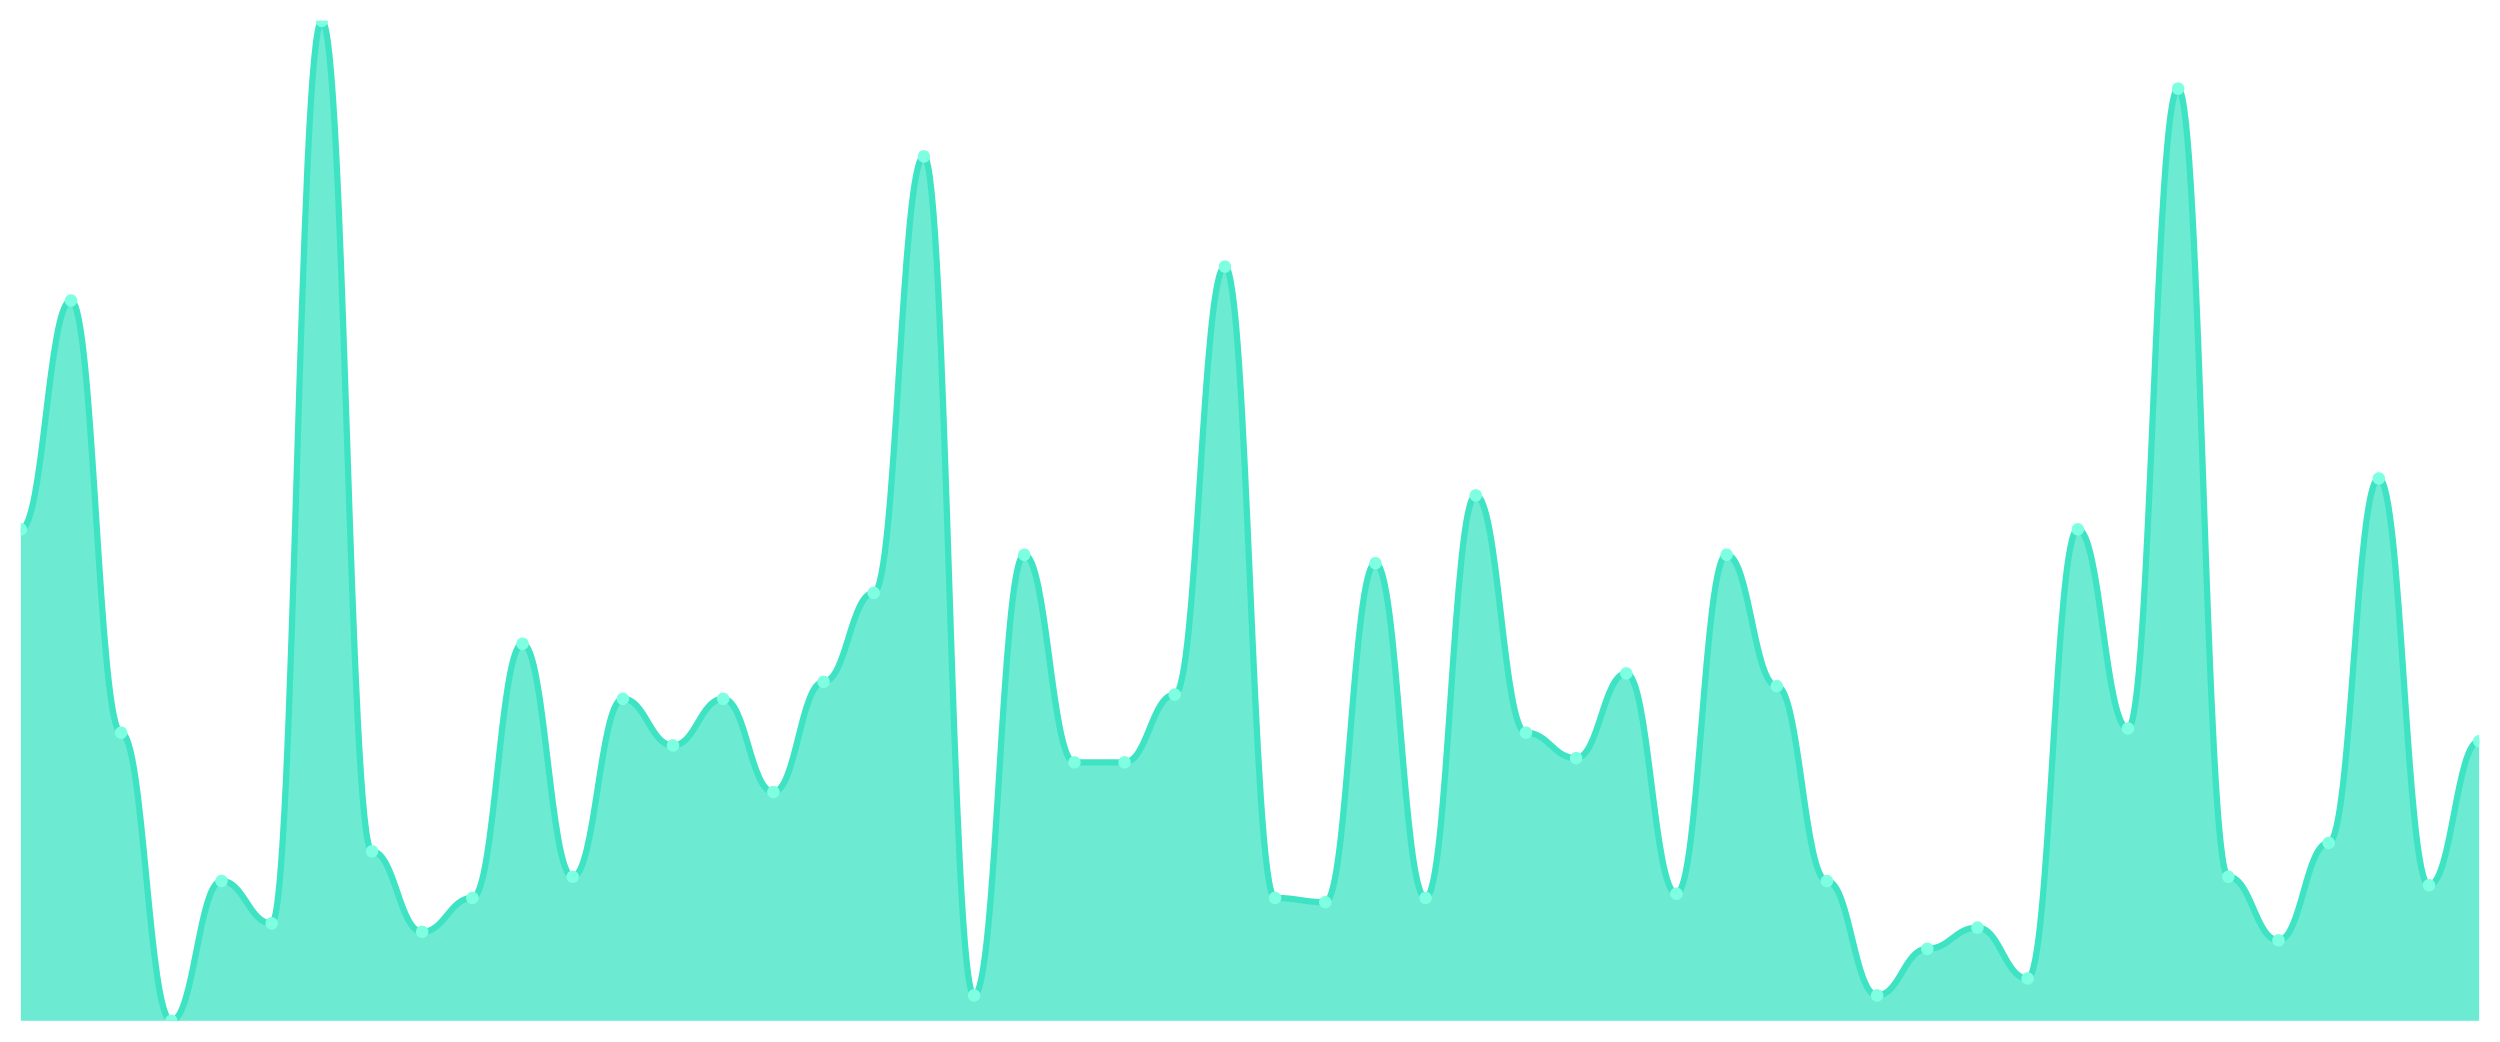
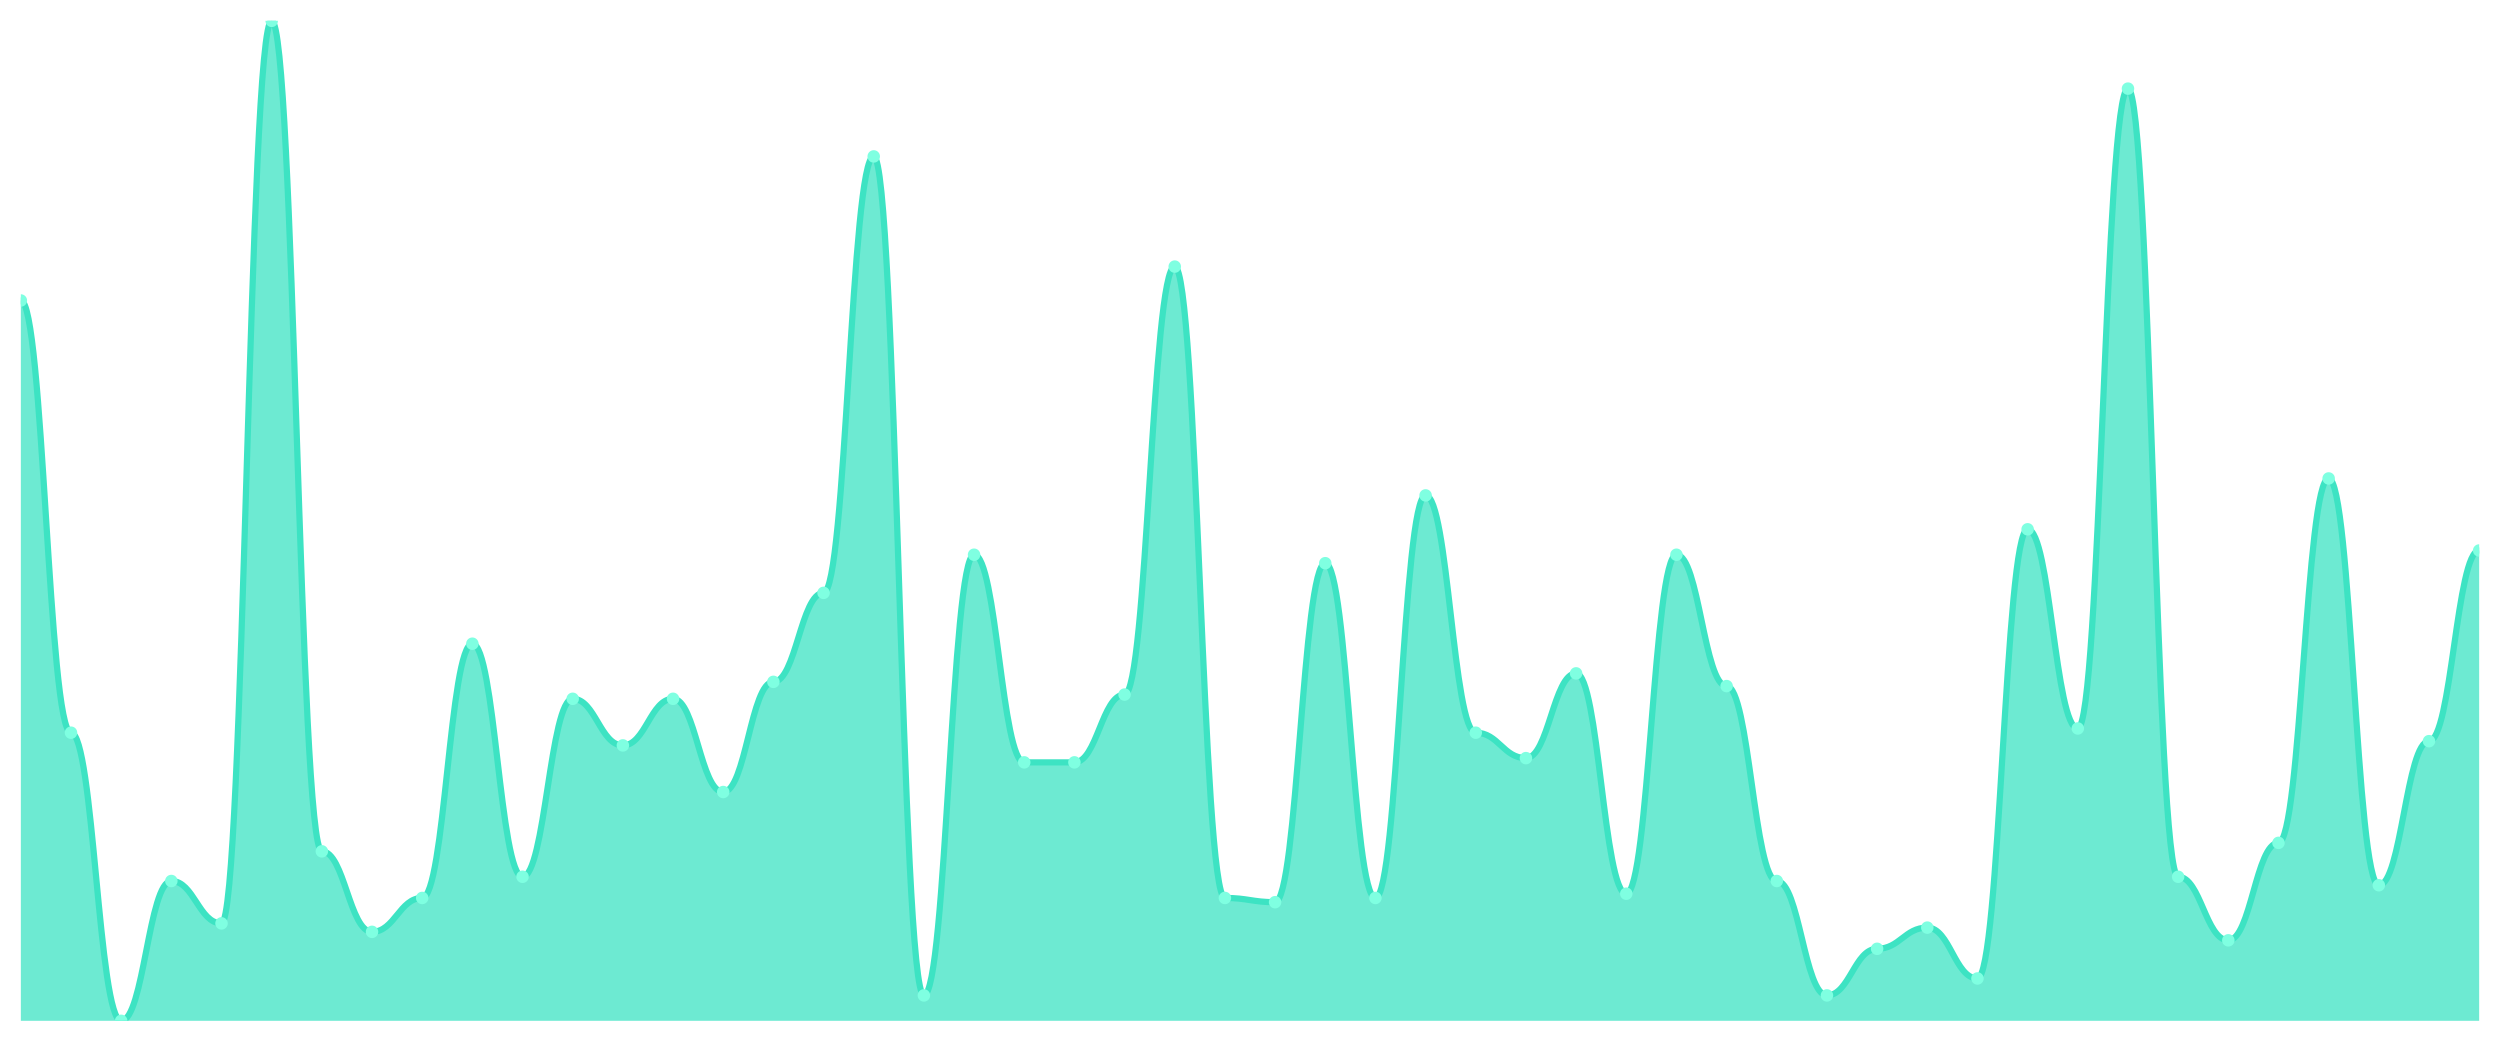
<svg xmlns="http://www.w3.org/2000/svg" viewBox="0 0 1200 500" width="1200" height="500">
  <defs>
    <clipPath id="c">
      <rect x="10" y="10" width="1180" height="480" />
    </clipPath>
  </defs>
  <rect width="1200" height="500" fill="none" />
  <g clip-path="url(#c)">
-     <path d="M 10,490 L 10,254.068 C 20.837,254.068 23.245,144.237 34.082,144.237 C 44.918,144.237 47.327,351.695 58.163,351.695 C 69,351.695 71.408,490 82.245,490 C 93.082,490 95.49,422.881 106.327,422.881 C 117.163,422.881 119.571,443.22 130.408,443.22 C 141.245,443.22 143.653,10 154.49,10 C 165.327,10 167.735,408.644 178.571,408.644 C 189.408,408.644 191.816,447.288 202.653,447.288 C 213.49,447.288 215.898,431.017 226.735,431.017 C 237.571,431.017 239.98,308.983 250.816,308.983 C 261.653,308.983 264.061,420.847 274.898,420.847 C 285.735,420.847 288.143,335.424 298.98,335.424 C 309.816,335.424 312.224,357.797 323.061,357.797 C 333.898,357.797 336.306,335.424 347.143,335.424 C 357.98,335.424 360.388,380.169 371.224,380.169 C 382.061,380.169 384.469,327.288 395.306,327.288 C 406.143,327.288 408.551,284.576 419.388,284.576 C 430.224,284.576 432.633,75.085 443.469,75.085 C 454.306,75.085 456.714,477.797 467.551,477.797 C 478.388,477.797 480.796,266.271 491.633,266.271 C 502.469,266.271 504.878,365.932 515.714,365.932 C 526.551,365.932 528.959,365.932 539.796,365.932 C 550.633,365.932 553.041,333.39 563.878,333.39 C 574.714,333.39 577.122,127.966 587.959,127.966 C 598.796,127.966 601.204,431.017 612.041,431.017 C 622.878,431.017 625.286,433.051 636.122,433.051 C 646.959,433.051 649.367,270.339 660.204,270.339 C 671.041,270.339 673.449,431.017 684.286,431.017 C 695.122,431.017 697.531,237.797 708.367,237.797 C 719.204,237.797 721.612,351.695 732.449,351.695 C 743.286,351.695 745.694,363.898 756.531,363.898 C 767.367,363.898 769.776,323.22 780.612,323.22 C 791.449,323.22 793.857,428.983 804.694,428.983 C 815.531,428.983 817.939,266.271 828.776,266.271 C 839.612,266.271 842.02,329.322 852.857,329.322 C 863.694,329.322 866.102,422.881 876.939,422.881 C 887.776,422.881 890.184,477.797 901.02,477.797 C 911.857,477.797 914.265,455.424 925.102,455.424 C 935.939,455.424 938.347,445.254 949.184,445.254 C 960.02,445.254 962.429,469.661 973.265,469.661 C 984.102,469.661 986.51,254.068 997.347,254.068 C 1008.184,254.068 1010.592,349.661 1021.429,349.661 C 1032.265,349.661 1034.673,42.542 1045.51,42.542 C 1056.347,42.542 1058.755,420.847 1069.592,420.847 C 1080.429,420.847 1082.837,451.356 1093.673,451.356 C 1104.51,451.356 1106.918,404.576 1117.755,404.576 C 1128.592,404.576 1131,229.661 1141.837,229.661 C 1152.673,229.661 1155.082,424.915 1165.918,424.915 C 1176.755,424.915 1179.163,355.763 1190,355.763 L 1190,490 Z" fill="rgba(61,227,195,0.75)" />
-     <path d="M 10,254.068 C 20.837,254.068 23.245,144.237 34.082,144.237 C 44.918,144.237 47.327,351.695 58.163,351.695 C 69,351.695 71.408,490 82.245,490 C 93.082,490 95.49,422.881 106.327,422.881 C 117.163,422.881 119.571,443.22 130.408,443.22 C 141.245,443.22 143.653,10 154.49,10 C 165.327,10 167.735,408.644 178.571,408.644 C 189.408,408.644 191.816,447.288 202.653,447.288 C 213.49,447.288 215.898,431.017 226.735,431.017 C 237.571,431.017 239.98,308.983 250.816,308.983 C 261.653,308.983 264.061,420.847 274.898,420.847 C 285.735,420.847 288.143,335.424 298.98,335.424 C 309.816,335.424 312.224,357.797 323.061,357.797 C 333.898,357.797 336.306,335.424 347.143,335.424 C 357.98,335.424 360.388,380.169 371.224,380.169 C 382.061,380.169 384.469,327.288 395.306,327.288 C 406.143,327.288 408.551,284.576 419.388,284.576 C 430.224,284.576 432.633,75.085 443.469,75.085 C 454.306,75.085 456.714,477.797 467.551,477.797 C 478.388,477.797 480.796,266.271 491.633,266.271 C 502.469,266.271 504.878,365.932 515.714,365.932 C 526.551,365.932 528.959,365.932 539.796,365.932 C 550.633,365.932 553.041,333.39 563.878,333.39 C 574.714,333.39 577.122,127.966 587.959,127.966 C 598.796,127.966 601.204,431.017 612.041,431.017 C 622.878,431.017 625.286,433.051 636.122,433.051 C 646.959,433.051 649.367,270.339 660.204,270.339 C 671.041,270.339 673.449,431.017 684.286,431.017 C 695.122,431.017 697.531,237.797 708.367,237.797 C 719.204,237.797 721.612,351.695 732.449,351.695 C 743.286,351.695 745.694,363.898 756.531,363.898 C 767.367,363.898 769.776,323.22 780.612,323.22 C 791.449,323.22 793.857,428.983 804.694,428.983 C 815.531,428.983 817.939,266.271 828.776,266.271 C 839.612,266.271 842.02,329.322 852.857,329.322 C 863.694,329.322 866.102,422.881 876.939,422.881 C 887.776,422.881 890.184,477.797 901.02,477.797 C 911.857,477.797 914.265,455.424 925.102,455.424 C 935.939,455.424 938.347,445.254 949.184,445.254 C 960.02,445.254 962.429,469.661 973.265,469.661 C 984.102,469.661 986.51,254.068 997.347,254.068 C 1008.184,254.068 1010.592,349.661 1021.429,349.661 C 1032.265,349.661 1034.673,42.542 1045.51,42.542 C 1056.347,42.542 1058.755,420.847 1069.592,420.847 C 1080.429,420.847 1082.837,451.356 1093.673,451.356 C 1104.51,451.356 1106.918,404.576 1117.755,404.576 C 1128.592,404.576 1131,229.661 1141.837,229.661 C 1152.673,229.661 1155.082,424.915 1165.918,424.915 C 1176.755,424.915 1179.163,355.763 1190,355.763" fill="none" stroke="#3de3c3" stroke-width="3" stroke-linecap="round" stroke-linejoin="round" />
-     <circle cx="10" cy="254.068" r="3" fill="#7fffe1" />
-     <circle cx="34.082" cy="144.237" r="3" fill="#7fffe1" />
-     <circle cx="58.163" cy="351.695" r="3" fill="#7fffe1" />
-     <circle cx="82.245" cy="490" r="3" fill="#7fffe1" />
-     <circle cx="106.327" cy="422.881" r="3" fill="#7fffe1" />
-     <circle cx="130.408" cy="443.22" r="3" fill="#7fffe1" />
-     <circle cx="154.49" cy="10" r="3" fill="#7fffe1" />
-     <circle cx="178.571" cy="408.644" r="3" fill="#7fffe1" />
-     <circle cx="202.653" cy="447.288" r="3" fill="#7fffe1" />
-     <circle cx="226.735" cy="431.017" r="3" fill="#7fffe1" />
-     <circle cx="250.816" cy="308.983" r="3" fill="#7fffe1" />
-     <circle cx="274.898" cy="420.847" r="3" fill="#7fffe1" />
-     <circle cx="298.98" cy="335.424" r="3" fill="#7fffe1" />
-     <circle cx="323.061" cy="357.797" r="3" fill="#7fffe1" />
-     <circle cx="347.143" cy="335.424" r="3" fill="#7fffe1" />
-     <circle cx="371.224" cy="380.169" r="3" fill="#7fffe1" />
-     <circle cx="395.306" cy="327.288" r="3" fill="#7fffe1" />
-     <circle cx="419.388" cy="284.576" r="3" fill="#7fffe1" />
-     <circle cx="443.469" cy="75.085" r="3" fill="#7fffe1" />
-     <circle cx="467.551" cy="477.797" r="3" fill="#7fffe1" />
-     <circle cx="491.633" cy="266.271" r="3" fill="#7fffe1" />
+     <path d="M 10,490 L 10,144.237 C 20.837,144.237 23.245,351.695 34.082,351.695 C 44.918,351.695 47.327,490 58.163,490 C 69,490 71.408,422.881 82.245,422.881 C 93.082,422.881 95.49,443.22 106.327,443.22 C 117.163,443.22 119.571,10 130.408,10 C 141.245,10 143.653,408.644 154.49,408.644 C 165.327,408.644 167.735,447.288 178.571,447.288 C 189.408,447.288 191.816,431.017 202.653,431.017 C 213.49,431.017 215.898,308.983 226.735,308.983 C 237.571,308.983 239.98,420.847 250.816,420.847 C 261.653,420.847 264.061,335.424 274.898,335.424 C 285.735,335.424 288.143,357.797 298.98,357.797 C 309.816,357.797 312.224,335.424 323.061,335.424 C 333.898,335.424 336.306,380.169 347.143,380.169 C 357.98,380.169 360.388,327.288 371.224,327.288 C 382.061,327.288 384.469,284.576 395.306,284.576 C 406.143,284.576 408.551,75.085 419.388,75.085 C 430.224,75.085 432.633,477.797 443.469,477.797 C 454.306,477.797 456.714,266.271 467.551,266.271 C 478.388,266.271 480.796,365.932 491.633,365.932 C 502.469,365.932 504.878,365.932 515.714,365.932 C 526.551,365.932 528.959,333.39 539.796,333.39 C 550.633,333.39 553.041,127.966 563.878,127.966 C 574.714,127.966 577.122,431.017 587.959,431.017 C 598.796,431.017 601.204,433.051 612.041,433.051 C 622.878,433.051 625.286,270.339 636.122,270.339 C 646.959,270.339 649.367,431.017 660.204,431.017 C 671.041,431.017 673.449,237.797 684.286,237.797 C 695.122,237.797 697.531,351.695 708.367,351.695 C 719.204,351.695 721.612,363.898 732.449,363.898 C 743.286,363.898 745.694,323.22 756.531,323.22 C 767.367,323.22 769.776,428.983 780.612,428.983 C 791.449,428.983 793.857,266.271 804.694,266.271 C 815.531,266.271 817.939,329.322 828.776,329.322 C 839.612,329.322 842.02,422.881 852.857,422.881 C 863.694,422.881 866.102,477.797 876.939,477.797 C 887.776,477.797 890.184,455.424 901.02,455.424 C 911.857,455.424 914.265,445.254 925.102,445.254 C 935.939,445.254 938.347,469.661 949.184,469.661 C 960.02,469.661 962.429,254.068 973.265,254.068 C 984.102,254.068 986.51,349.661 997.347,349.661 C 1008.184,349.661 1010.592,42.542 1021.429,42.542 C 1032.265,42.542 1034.673,420.847 1045.51,420.847 C 1056.347,420.847 1058.755,451.356 1069.592,451.356 C 1080.429,451.356 1082.837,404.576 1093.673,404.576 C 1104.51,404.576 1106.918,229.661 1117.755,229.661 C 1128.592,229.661 1131,424.915 1141.837,424.915 C 1152.673,424.915 1155.082,355.763 1165.918,355.763 C 1176.755,355.763 1179.163,264.237 1190,264.237 L 1190,490 Z" fill="rgba(61,227,195,0.75)" />
+     <path d="M 10,144.237 C 20.837,144.237 23.245,351.695 34.082,351.695 C 44.918,351.695 47.327,490 58.163,490 C 69,490 71.408,422.881 82.245,422.881 C 93.082,422.881 95.49,443.22 106.327,443.22 C 117.163,443.22 119.571,10 130.408,10 C 141.245,10 143.653,408.644 154.49,408.644 C 165.327,408.644 167.735,447.288 178.571,447.288 C 189.408,447.288 191.816,431.017 202.653,431.017 C 213.49,431.017 215.898,308.983 226.735,308.983 C 237.571,308.983 239.98,420.847 250.816,420.847 C 261.653,420.847 264.061,335.424 274.898,335.424 C 285.735,335.424 288.143,357.797 298.98,357.797 C 309.816,357.797 312.224,335.424 323.061,335.424 C 333.898,335.424 336.306,380.169 347.143,380.169 C 357.98,380.169 360.388,327.288 371.224,327.288 C 382.061,327.288 384.469,284.576 395.306,284.576 C 406.143,284.576 408.551,75.085 419.388,75.085 C 430.224,75.085 432.633,477.797 443.469,477.797 C 454.306,477.797 456.714,266.271 467.551,266.271 C 478.388,266.271 480.796,365.932 491.633,365.932 C 502.469,365.932 504.878,365.932 515.714,365.932 C 526.551,365.932 528.959,333.39 539.796,333.39 C 550.633,333.39 553.041,127.966 563.878,127.966 C 574.714,127.966 577.122,431.017 587.959,431.017 C 598.796,431.017 601.204,433.051 612.041,433.051 C 622.878,433.051 625.286,270.339 636.122,270.339 C 646.959,270.339 649.367,431.017 660.204,431.017 C 671.041,431.017 673.449,237.797 684.286,237.797 C 695.122,237.797 697.531,351.695 708.367,351.695 C 719.204,351.695 721.612,363.898 732.449,363.898 C 743.286,363.898 745.694,323.22 756.531,323.22 C 767.367,323.22 769.776,428.983 780.612,428.983 C 791.449,428.983 793.857,266.271 804.694,266.271 C 815.531,266.271 817.939,329.322 828.776,329.322 C 839.612,329.322 842.02,422.881 852.857,422.881 C 863.694,422.881 866.102,477.797 876.939,477.797 C 887.776,477.797 890.184,455.424 901.02,455.424 C 911.857,455.424 914.265,445.254 925.102,445.254 C 935.939,445.254 938.347,469.661 949.184,469.661 C 960.02,469.661 962.429,254.068 973.265,254.068 C 984.102,254.068 986.51,349.661 997.347,349.661 C 1008.184,349.661 1010.592,42.542 1021.429,42.542 C 1032.265,42.542 1034.673,420.847 1045.51,420.847 C 1056.347,420.847 1058.755,451.356 1069.592,451.356 C 1080.429,451.356 1082.837,404.576 1093.673,404.576 C 1104.51,404.576 1106.918,229.661 1117.755,229.661 C 1128.592,229.661 1131,424.915 1141.837,424.915 C 1152.673,424.915 1155.082,355.763 1165.918,355.763 C 1176.755,355.763 1179.163,264.237 1190,264.237" fill="none" stroke="#3de3c3" stroke-width="3" stroke-linecap="round" stroke-linejoin="round" />
+     <circle cx="10" cy="144.237" r="3" fill="#7fffe1" />
+     <circle cx="34.082" cy="351.695" r="3" fill="#7fffe1" />
+     <circle cx="58.163" cy="490" r="3" fill="#7fffe1" />
+     <circle cx="82.245" cy="422.881" r="3" fill="#7fffe1" />
+     <circle cx="106.327" cy="443.22" r="3" fill="#7fffe1" />
+     <circle cx="130.408" cy="10" r="3" fill="#7fffe1" />
+     <circle cx="154.49" cy="408.644" r="3" fill="#7fffe1" />
+     <circle cx="178.571" cy="447.288" r="3" fill="#7fffe1" />
+     <circle cx="202.653" cy="431.017" r="3" fill="#7fffe1" />
+     <circle cx="226.735" cy="308.983" r="3" fill="#7fffe1" />
+     <circle cx="250.816" cy="420.847" r="3" fill="#7fffe1" />
+     <circle cx="274.898" cy="335.424" r="3" fill="#7fffe1" />
+     <circle cx="298.98" cy="357.797" r="3" fill="#7fffe1" />
+     <circle cx="323.061" cy="335.424" r="3" fill="#7fffe1" />
+     <circle cx="347.143" cy="380.169" r="3" fill="#7fffe1" />
+     <circle cx="371.224" cy="327.288" r="3" fill="#7fffe1" />
+     <circle cx="395.306" cy="284.576" r="3" fill="#7fffe1" />
+     <circle cx="419.388" cy="75.085" r="3" fill="#7fffe1" />
+     <circle cx="443.469" cy="477.797" r="3" fill="#7fffe1" />
+     <circle cx="467.551" cy="266.271" r="3" fill="#7fffe1" />
+     <circle cx="491.633" cy="365.932" r="3" fill="#7fffe1" />
    <circle cx="515.714" cy="365.932" r="3" fill="#7fffe1" />
-     <circle cx="539.796" cy="365.932" r="3" fill="#7fffe1" />
-     <circle cx="563.878" cy="333.39" r="3" fill="#7fffe1" />
-     <circle cx="587.959" cy="127.966" r="3" fill="#7fffe1" />
-     <circle cx="612.041" cy="431.017" r="3" fill="#7fffe1" />
-     <circle cx="636.122" cy="433.051" r="3" fill="#7fffe1" />
-     <circle cx="660.204" cy="270.339" r="3" fill="#7fffe1" />
-     <circle cx="684.286" cy="431.017" r="3" fill="#7fffe1" />
-     <circle cx="708.367" cy="237.797" r="3" fill="#7fffe1" />
-     <circle cx="732.449" cy="351.695" r="3" fill="#7fffe1" />
-     <circle cx="756.531" cy="363.898" r="3" fill="#7fffe1" />
-     <circle cx="780.612" cy="323.22" r="3" fill="#7fffe1" />
-     <circle cx="804.694" cy="428.983" r="3" fill="#7fffe1" />
-     <circle cx="828.776" cy="266.271" r="3" fill="#7fffe1" />
-     <circle cx="852.857" cy="329.322" r="3" fill="#7fffe1" />
-     <circle cx="876.939" cy="422.881" r="3" fill="#7fffe1" />
-     <circle cx="901.02" cy="477.797" r="3" fill="#7fffe1" />
-     <circle cx="925.102" cy="455.424" r="3" fill="#7fffe1" />
-     <circle cx="949.184" cy="445.254" r="3" fill="#7fffe1" />
-     <circle cx="973.265" cy="469.661" r="3" fill="#7fffe1" />
-     <circle cx="997.347" cy="254.068" r="3" fill="#7fffe1" />
-     <circle cx="1021.429" cy="349.661" r="3" fill="#7fffe1" />
-     <circle cx="1045.51" cy="42.542" r="3" fill="#7fffe1" />
-     <circle cx="1069.592" cy="420.847" r="3" fill="#7fffe1" />
-     <circle cx="1093.673" cy="451.356" r="3" fill="#7fffe1" />
-     <circle cx="1117.755" cy="404.576" r="3" fill="#7fffe1" />
-     <circle cx="1141.837" cy="229.661" r="3" fill="#7fffe1" />
-     <circle cx="1165.918" cy="424.915" r="3" fill="#7fffe1" />
-     <circle cx="1190" cy="355.763" r="3" fill="#7fffe1" />
+     <circle cx="539.796" cy="333.39" r="3" fill="#7fffe1" />
+     <circle cx="563.878" cy="127.966" r="3" fill="#7fffe1" />
+     <circle cx="587.959" cy="431.017" r="3" fill="#7fffe1" />
+     <circle cx="612.041" cy="433.051" r="3" fill="#7fffe1" />
+     <circle cx="636.122" cy="270.339" r="3" fill="#7fffe1" />
+     <circle cx="660.204" cy="431.017" r="3" fill="#7fffe1" />
+     <circle cx="684.286" cy="237.797" r="3" fill="#7fffe1" />
+     <circle cx="708.367" cy="351.695" r="3" fill="#7fffe1" />
+     <circle cx="732.449" cy="363.898" r="3" fill="#7fffe1" />
+     <circle cx="756.531" cy="323.22" r="3" fill="#7fffe1" />
+     <circle cx="780.612" cy="428.983" r="3" fill="#7fffe1" />
+     <circle cx="804.694" cy="266.271" r="3" fill="#7fffe1" />
+     <circle cx="828.776" cy="329.322" r="3" fill="#7fffe1" />
+     <circle cx="852.857" cy="422.881" r="3" fill="#7fffe1" />
+     <circle cx="876.939" cy="477.797" r="3" fill="#7fffe1" />
+     <circle cx="901.02" cy="455.424" r="3" fill="#7fffe1" />
+     <circle cx="925.102" cy="445.254" r="3" fill="#7fffe1" />
+     <circle cx="949.184" cy="469.661" r="3" fill="#7fffe1" />
+     <circle cx="973.265" cy="254.068" r="3" fill="#7fffe1" />
+     <circle cx="997.347" cy="349.661" r="3" fill="#7fffe1" />
+     <circle cx="1021.429" cy="42.542" r="3" fill="#7fffe1" />
+     <circle cx="1045.51" cy="420.847" r="3" fill="#7fffe1" />
+     <circle cx="1069.592" cy="451.356" r="3" fill="#7fffe1" />
+     <circle cx="1093.673" cy="404.576" r="3" fill="#7fffe1" />
+     <circle cx="1117.755" cy="229.661" r="3" fill="#7fffe1" />
+     <circle cx="1141.837" cy="424.915" r="3" fill="#7fffe1" />
+     <circle cx="1165.918" cy="355.763" r="3" fill="#7fffe1" />
+     <circle cx="1190" cy="264.237" r="3" fill="#7fffe1" />
  </g>
</svg>
